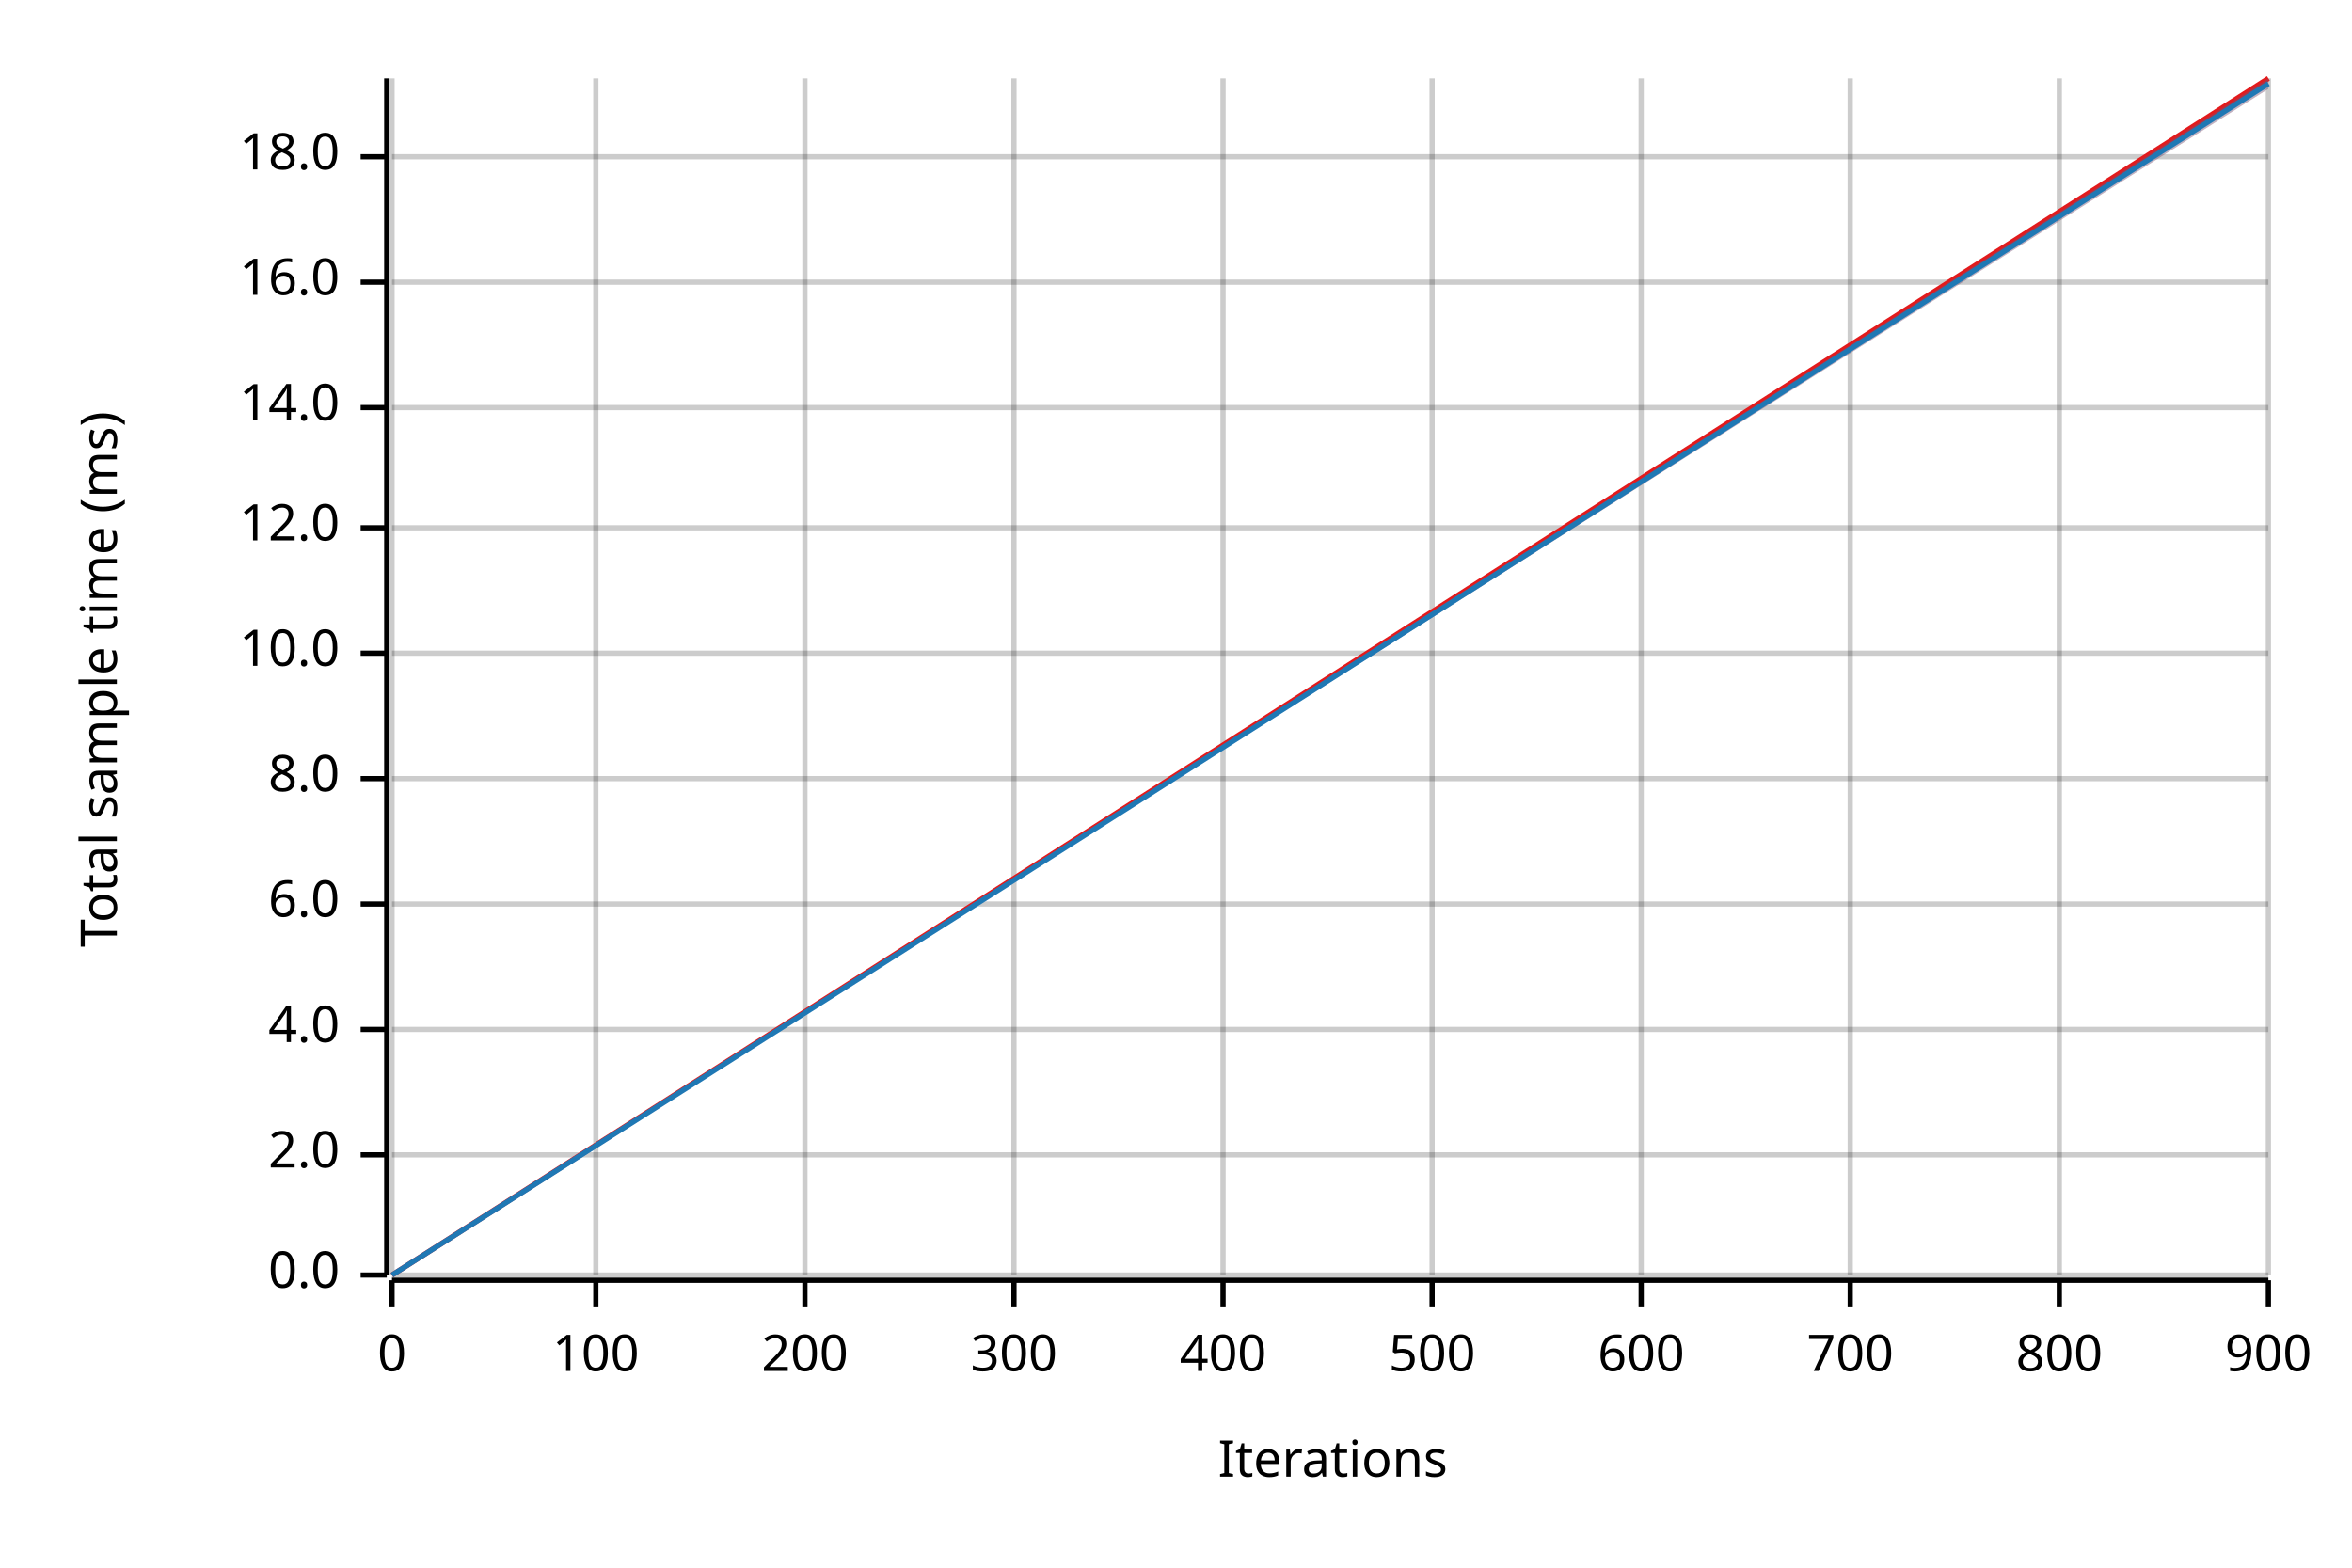
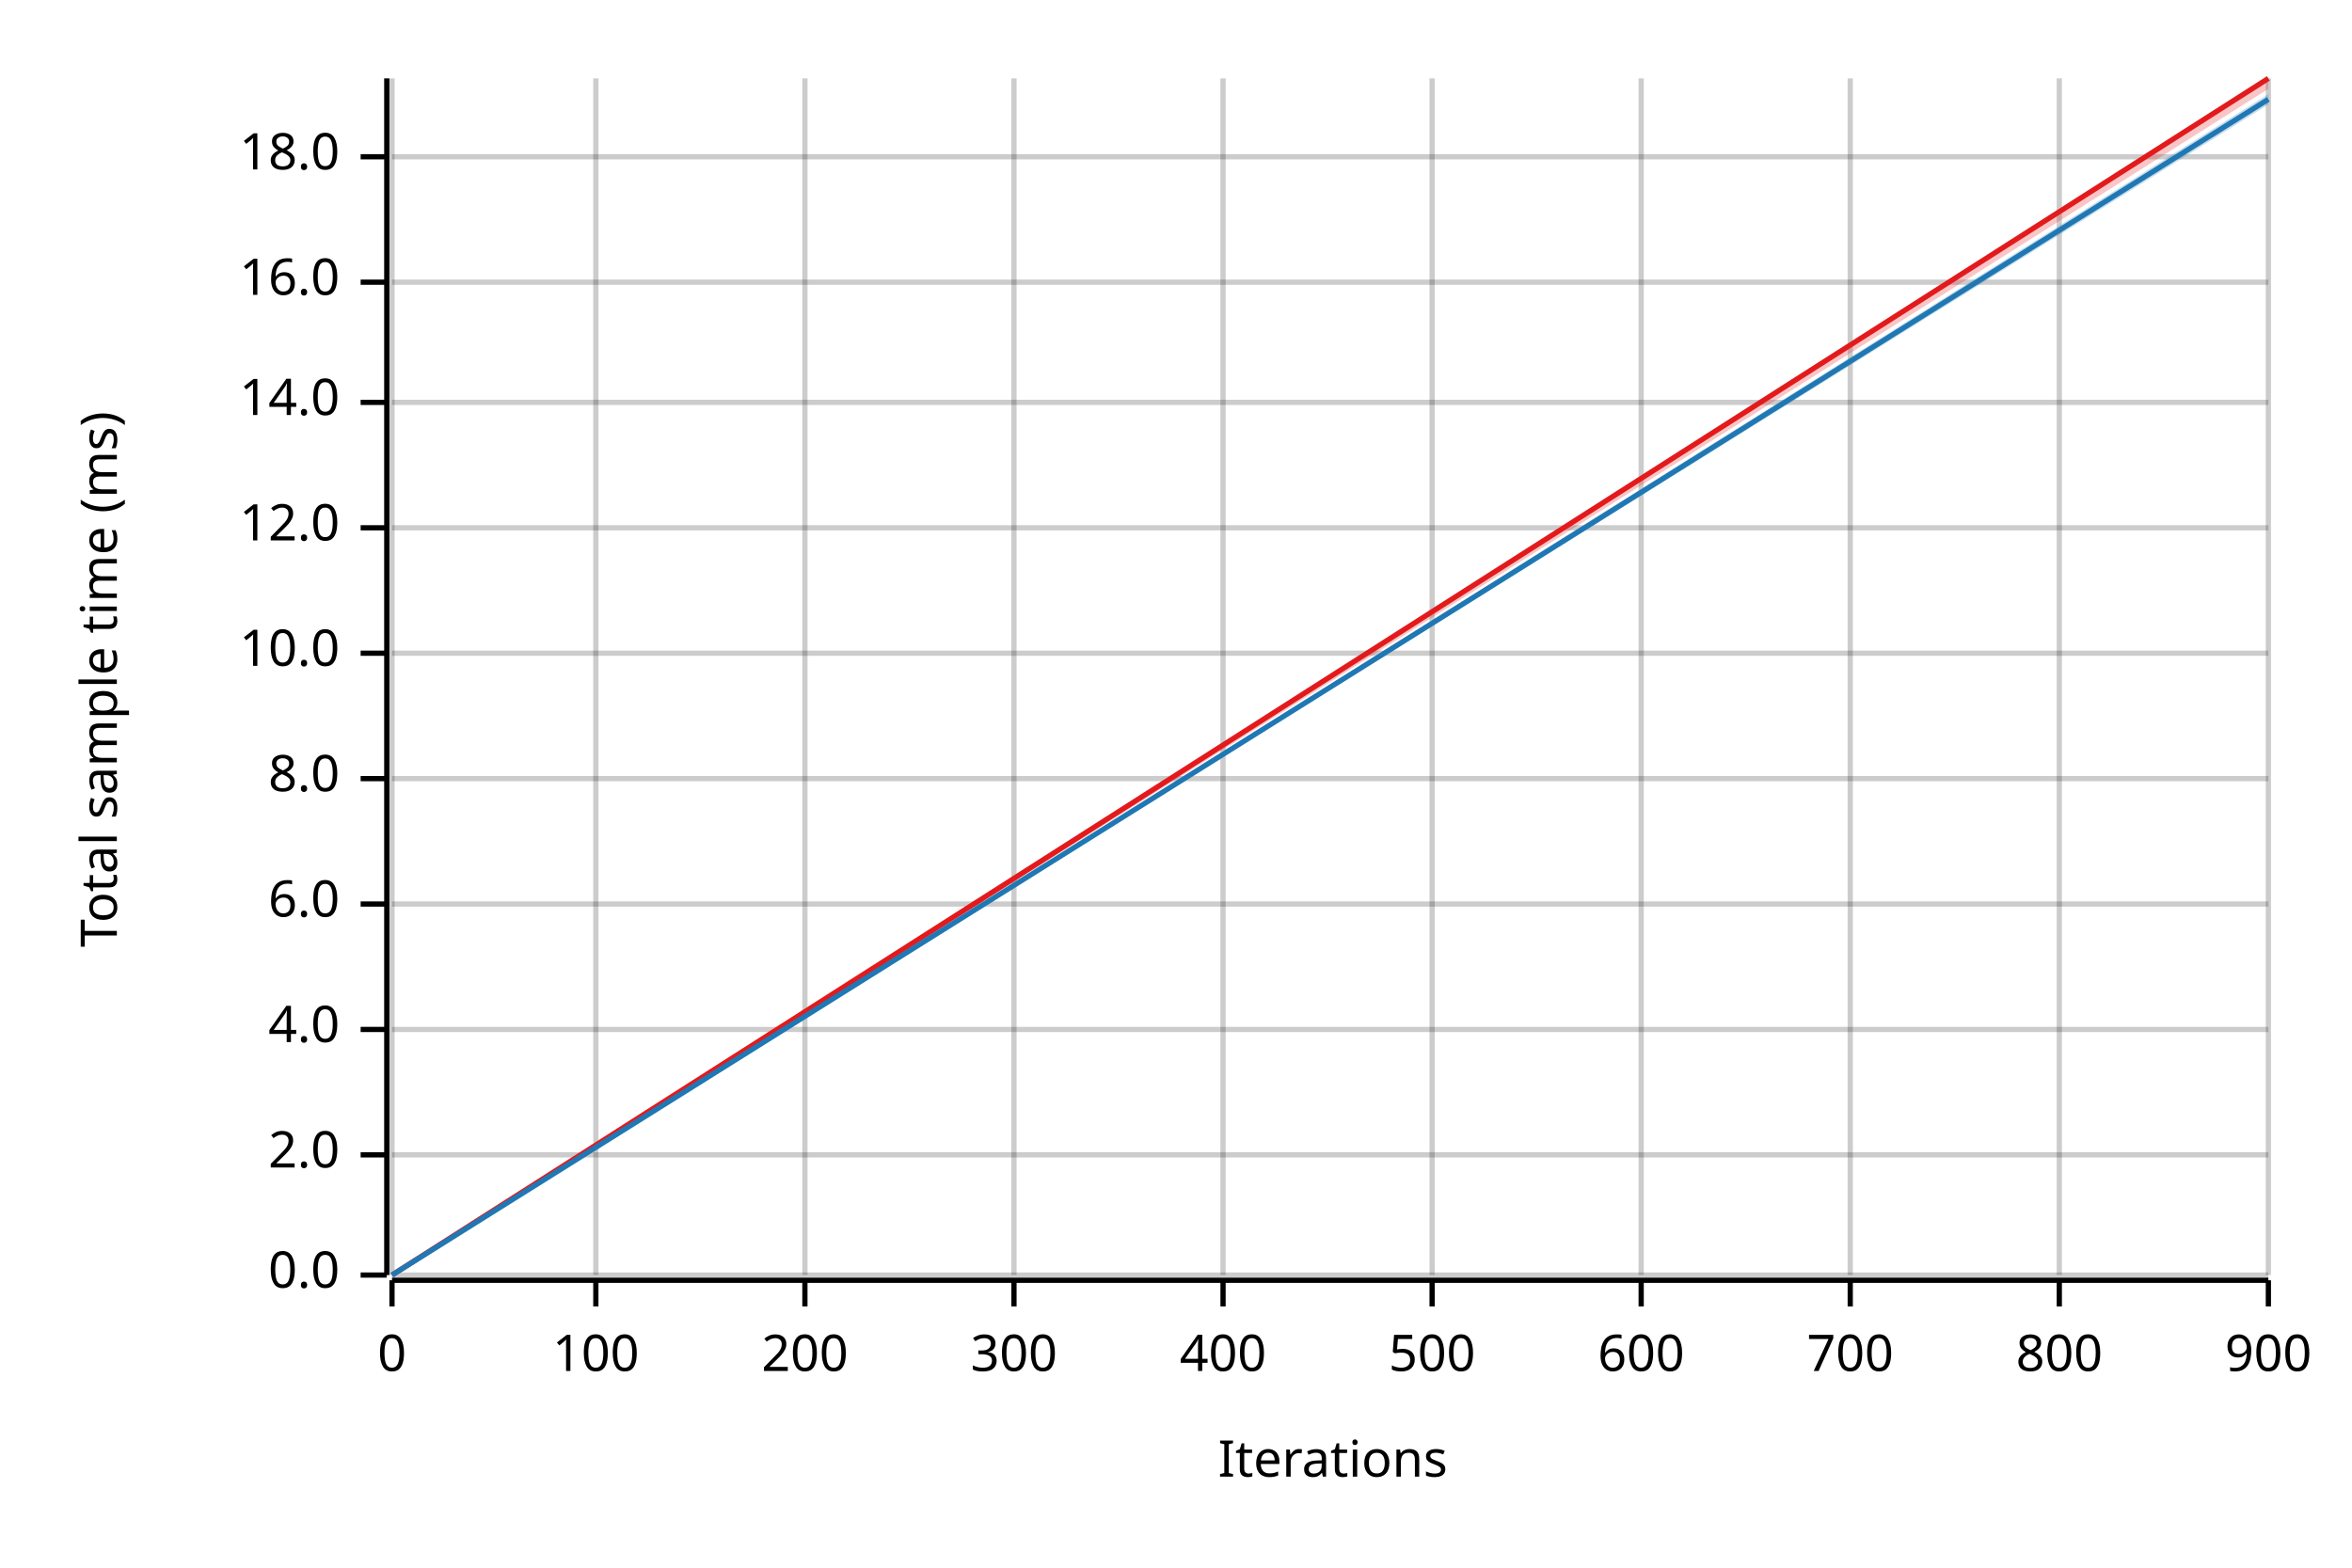
<svg xmlns="http://www.w3.org/2000/svg" width="450" height="300" viewBox="0 0 450 300">
  <text x="15" y="130" dy="0.76em" text-anchor="middle" font-family="sans-serif" font-size="9.677" opacity="1" fill="#000000" transform="rotate(270, 15, 130)">
Total sample time (ms)
</text>
  <text x="255" y="285" dy="-0.5ex" text-anchor="middle" font-family="sans-serif" font-size="9.677" opacity="1" fill="#000000">
Iterations
</text>
  <line opacity="0.2" stroke="#000000" stroke-width="1" x1="75" y1="244" x2="75" y2="15" />
  <line opacity="0.2" stroke="#000000" stroke-width="1" x1="114" y1="244" x2="114" y2="15" />
  <line opacity="0.2" stroke="#000000" stroke-width="1" x1="154" y1="244" x2="154" y2="15" />
  <line opacity="0.2" stroke="#000000" stroke-width="1" x1="194" y1="244" x2="194" y2="15" />
  <line opacity="0.2" stroke="#000000" stroke-width="1" x1="234" y1="244" x2="234" y2="15" />
  <line opacity="0.2" stroke="#000000" stroke-width="1" x1="274" y1="244" x2="274" y2="15" />
  <line opacity="0.2" stroke="#000000" stroke-width="1" x1="314" y1="244" x2="314" y2="15" />
  <line opacity="0.2" stroke="#000000" stroke-width="1" x1="354" y1="244" x2="354" y2="15" />
  <line opacity="0.2" stroke="#000000" stroke-width="1" x1="394" y1="244" x2="394" y2="15" />
  <line opacity="0.2" stroke="#000000" stroke-width="1" x1="434" y1="244" x2="434" y2="15" />
  <line opacity="0.2" stroke="#000000" stroke-width="1" x1="75" y1="244" x2="434" y2="244" />
  <line opacity="0.2" stroke="#000000" stroke-width="1" x1="75" y1="221" x2="434" y2="221" />
  <line opacity="0.2" stroke="#000000" stroke-width="1" x1="75" y1="197" x2="434" y2="197" />
  <line opacity="0.2" stroke="#000000" stroke-width="1" x1="75" y1="173" x2="434" y2="173" />
  <line opacity="0.2" stroke="#000000" stroke-width="1" x1="75" y1="149" x2="434" y2="149" />
  <line opacity="0.2" stroke="#000000" stroke-width="1" x1="75" y1="125" x2="434" y2="125" />
  <line opacity="0.2" stroke="#000000" stroke-width="1" x1="75" y1="101" x2="434" y2="101" />
-   <line opacity="0.2" stroke="#000000" stroke-width="1" x1="75" y1="78" x2="434" y2="78" />
+   <line opacity="0.2" stroke="#000000" stroke-width="1" x1="75" y1="77" x2="434" y2="77" />
  <line opacity="0.2" stroke="#000000" stroke-width="1" x1="75" y1="54" x2="434" y2="54" />
  <line opacity="0.2" stroke="#000000" stroke-width="1" x1="75" y1="30" x2="434" y2="30" />
  <polyline fill="none" opacity="1" stroke="#000000" stroke-width="1" points="74,15 74,244 " />
  <text x="65" y="244" dy="0.5ex" text-anchor="end" font-family="sans-serif" font-size="9.677" opacity="1" fill="#000000">
0.0
</text>
  <polyline fill="none" opacity="1" stroke="#000000" stroke-width="1" points="69,244 74,244 " />
  <text x="65" y="221" dy="0.5ex" text-anchor="end" font-family="sans-serif" font-size="9.677" opacity="1" fill="#000000">
2.0
</text>
  <polyline fill="none" opacity="1" stroke="#000000" stroke-width="1" points="69,221 74,221 " />
  <text x="65" y="197" dy="0.5ex" text-anchor="end" font-family="sans-serif" font-size="9.677" opacity="1" fill="#000000">
4.0
</text>
  <polyline fill="none" opacity="1" stroke="#000000" stroke-width="1" points="69,197 74,197 " />
  <text x="65" y="173" dy="0.5ex" text-anchor="end" font-family="sans-serif" font-size="9.677" opacity="1" fill="#000000">
6.0
</text>
  <polyline fill="none" opacity="1" stroke="#000000" stroke-width="1" points="69,173 74,173 " />
  <text x="65" y="149" dy="0.5ex" text-anchor="end" font-family="sans-serif" font-size="9.677" opacity="1" fill="#000000">
8.0
</text>
  <polyline fill="none" opacity="1" stroke="#000000" stroke-width="1" points="69,149 74,149 " />
  <text x="65" y="125" dy="0.5ex" text-anchor="end" font-family="sans-serif" font-size="9.677" opacity="1" fill="#000000">
10.0
</text>
  <polyline fill="none" opacity="1" stroke="#000000" stroke-width="1" points="69,125 74,125 " />
  <text x="65" y="101" dy="0.5ex" text-anchor="end" font-family="sans-serif" font-size="9.677" opacity="1" fill="#000000">
12.0
</text>
  <polyline fill="none" opacity="1" stroke="#000000" stroke-width="1" points="69,101 74,101 " />
-   <text x="65" y="78" dy="0.5ex" text-anchor="end" font-family="sans-serif" font-size="9.677" opacity="1" fill="#000000">
+   <text x="65" y="77" dy="0.5ex" text-anchor="end" font-family="sans-serif" font-size="9.677" opacity="1" fill="#000000">
14.0
</text>
-   <polyline fill="none" opacity="1" stroke="#000000" stroke-width="1" points="69,78 74,78 " />
+   <polyline fill="none" opacity="1" stroke="#000000" stroke-width="1" points="69,77 74,77 " />
  <text x="65" y="54" dy="0.5ex" text-anchor="end" font-family="sans-serif" font-size="9.677" opacity="1" fill="#000000">
16.0
</text>
  <polyline fill="none" opacity="1" stroke="#000000" stroke-width="1" points="69,54 74,54 " />
  <text x="65" y="30" dy="0.5ex" text-anchor="end" font-family="sans-serif" font-size="9.677" opacity="1" fill="#000000">
18.0
</text>
  <polyline fill="none" opacity="1" stroke="#000000" stroke-width="1" points="69,30 74,30 " />
  <polyline fill="none" opacity="1" stroke="#000000" stroke-width="1" points="75,245 434,245 " />
  <text x="75" y="255" dy="0.76em" text-anchor="middle" font-family="sans-serif" font-size="9.677" opacity="1" fill="#000000">
0
</text>
  <polyline fill="none" opacity="1" stroke="#000000" stroke-width="1" points="75,245 75,250 " />
  <text x="114" y="255" dy="0.76em" text-anchor="middle" font-family="sans-serif" font-size="9.677" opacity="1" fill="#000000">
100
</text>
  <polyline fill="none" opacity="1" stroke="#000000" stroke-width="1" points="114,245 114,250 " />
  <text x="154" y="255" dy="0.76em" text-anchor="middle" font-family="sans-serif" font-size="9.677" opacity="1" fill="#000000">
200
</text>
  <polyline fill="none" opacity="1" stroke="#000000" stroke-width="1" points="154,245 154,250 " />
  <text x="194" y="255" dy="0.76em" text-anchor="middle" font-family="sans-serif" font-size="9.677" opacity="1" fill="#000000">
300
</text>
  <polyline fill="none" opacity="1" stroke="#000000" stroke-width="1" points="194,245 194,250 " />
  <text x="234" y="255" dy="0.76em" text-anchor="middle" font-family="sans-serif" font-size="9.677" opacity="1" fill="#000000">
400
</text>
  <polyline fill="none" opacity="1" stroke="#000000" stroke-width="1" points="234,245 234,250 " />
  <text x="274" y="255" dy="0.76em" text-anchor="middle" font-family="sans-serif" font-size="9.677" opacity="1" fill="#000000">
500
</text>
  <polyline fill="none" opacity="1" stroke="#000000" stroke-width="1" points="274,245 274,250 " />
  <text x="314" y="255" dy="0.76em" text-anchor="middle" font-family="sans-serif" font-size="9.677" opacity="1" fill="#000000">
600
</text>
  <polyline fill="none" opacity="1" stroke="#000000" stroke-width="1" points="314,245 314,250 " />
  <text x="354" y="255" dy="0.76em" text-anchor="middle" font-family="sans-serif" font-size="9.677" opacity="1" fill="#000000">
700
</text>
  <polyline fill="none" opacity="1" stroke="#000000" stroke-width="1" points="354,245 354,250 " />
  <text x="394" y="255" dy="0.76em" text-anchor="middle" font-family="sans-serif" font-size="9.677" opacity="1" fill="#000000">
800
</text>
  <polyline fill="none" opacity="1" stroke="#000000" stroke-width="1" points="394,245 394,250 " />
  <text x="434" y="255" dy="0.76em" text-anchor="middle" font-family="sans-serif" font-size="9.677" opacity="1" fill="#000000">
900
</text>
  <polyline fill="none" opacity="1" stroke="#000000" stroke-width="1" points="434,245 434,250 " />
  <polyline fill="none" opacity="1" stroke="#E31A1C" stroke-width="1" points="75,244 434,15 " />
  <polygon opacity="0.25" fill="#E31A1C" points="75,244 434,17 434,15 " />
-   <polyline fill="none" opacity="1" stroke="#1F78B4" stroke-width="1" points="75,244 434,16 " />
-   <polygon opacity="0.25" fill="#1F78B4" points="75,244 434,17 434,15 " />
+   <polyline fill="none" opacity="1" stroke="#1F78B4" stroke-width="1" points="75,244 434,19 " />
+   <polygon opacity="0.25" fill="#1F78B4" points="75,244 434,20 434,18 " />
</svg>
